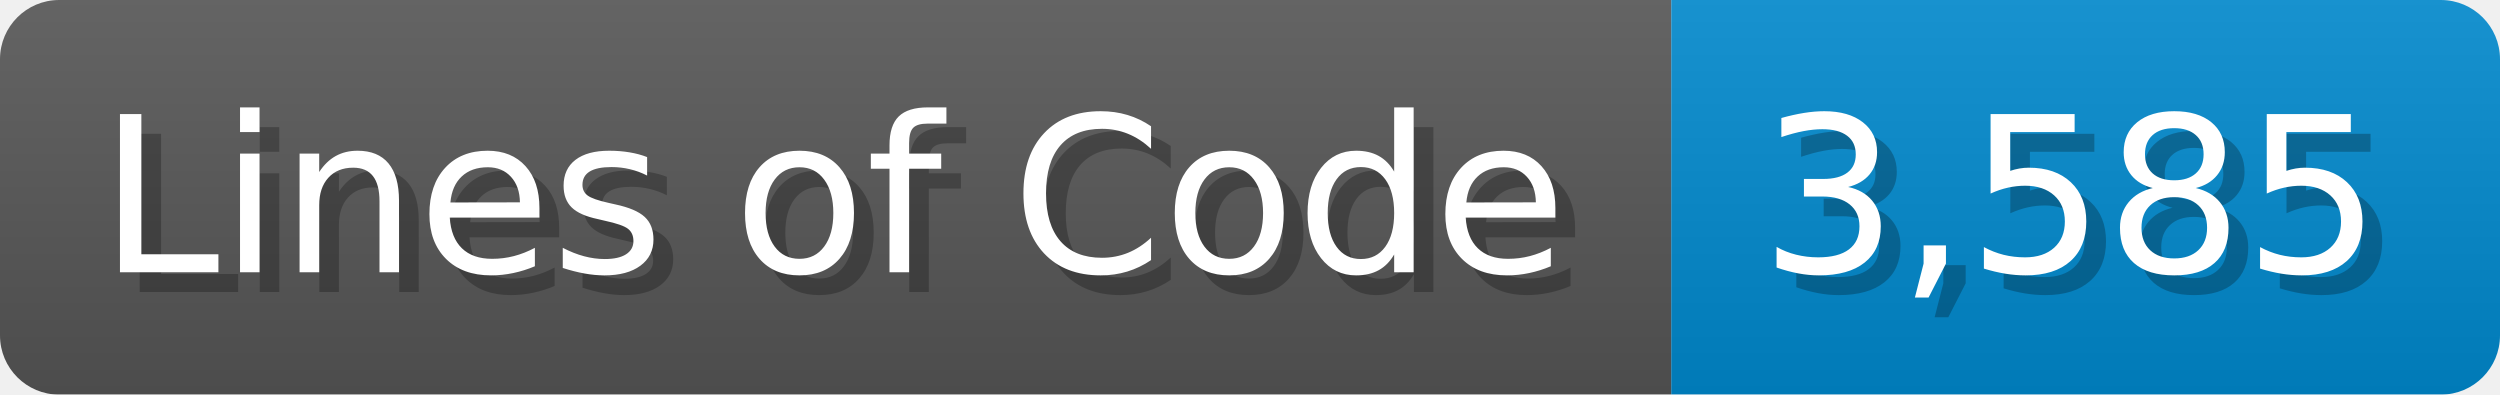
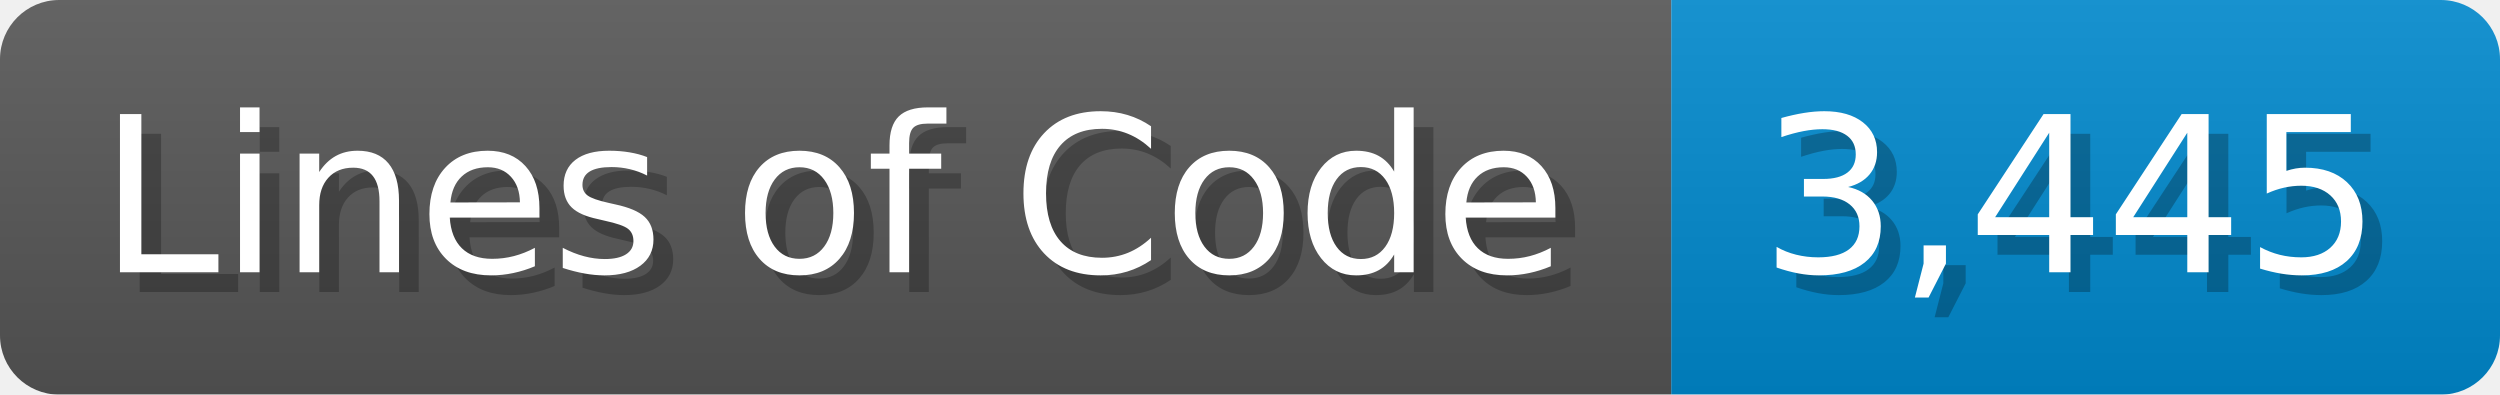
<svg xmlns="http://www.w3.org/2000/svg" width="126.7" height="20" viewBox="0 0 1267 200">
  <linearGradient id="a" x2="0" y2="100%">
    <stop offset="0" stop-opacity=".1" stop-color="#EEE" />
    <stop offset="1" stop-opacity=".1" />
  </linearGradient>
  <mask id="m">
    <rect width="1267" height="200" rx="30" fill="#FFF" />
  </mask>
  <g mask="url(#m)">
    <rect width="847" height="200" fill="#555" />
    <rect width="420" height="200" fill="#08C" x="847" />
    <rect width="1267" height="200" fill="url(#a)" />
  </g>
  <g fill="#fff" text-anchor="start" font-family="Verdana,DejaVu Sans,sans-serif" font-size="110">
    <text x="60" y="148" textLength="747" fill="#000" opacity="0.25">Lines of Code</text>
    <text x="50" y="138" textLength="747">Lines of Code</text>
-     <text x="902" y="148" textLength="320" fill="#000" opacity="0.25">3,585</text>
-     <text x="892" y="138" textLength="320">3,585</text>
+     <text x="902" y="148" textLength="320" fill="#000" opacity="0.25">3,445</text>
+     <text x="892" y="138" textLength="320">3,445</text>
  </g>
</svg>
